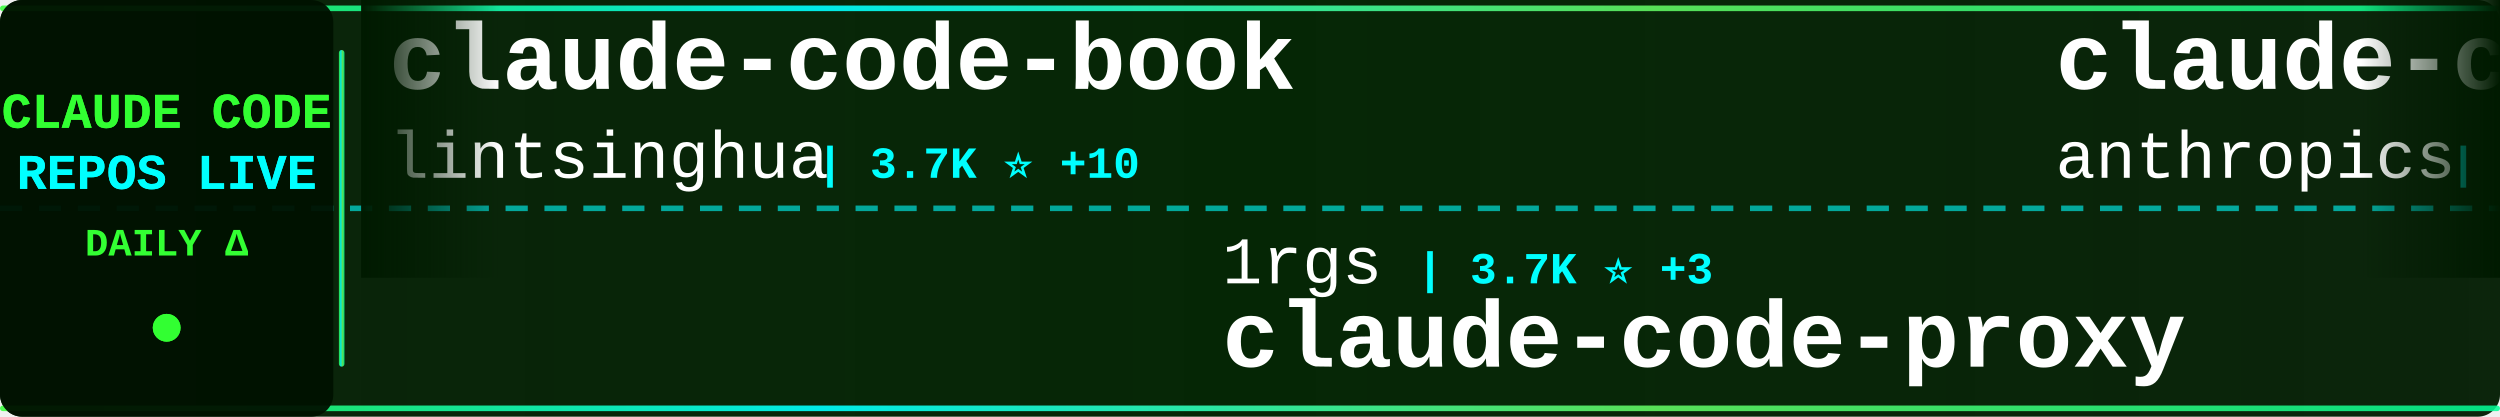
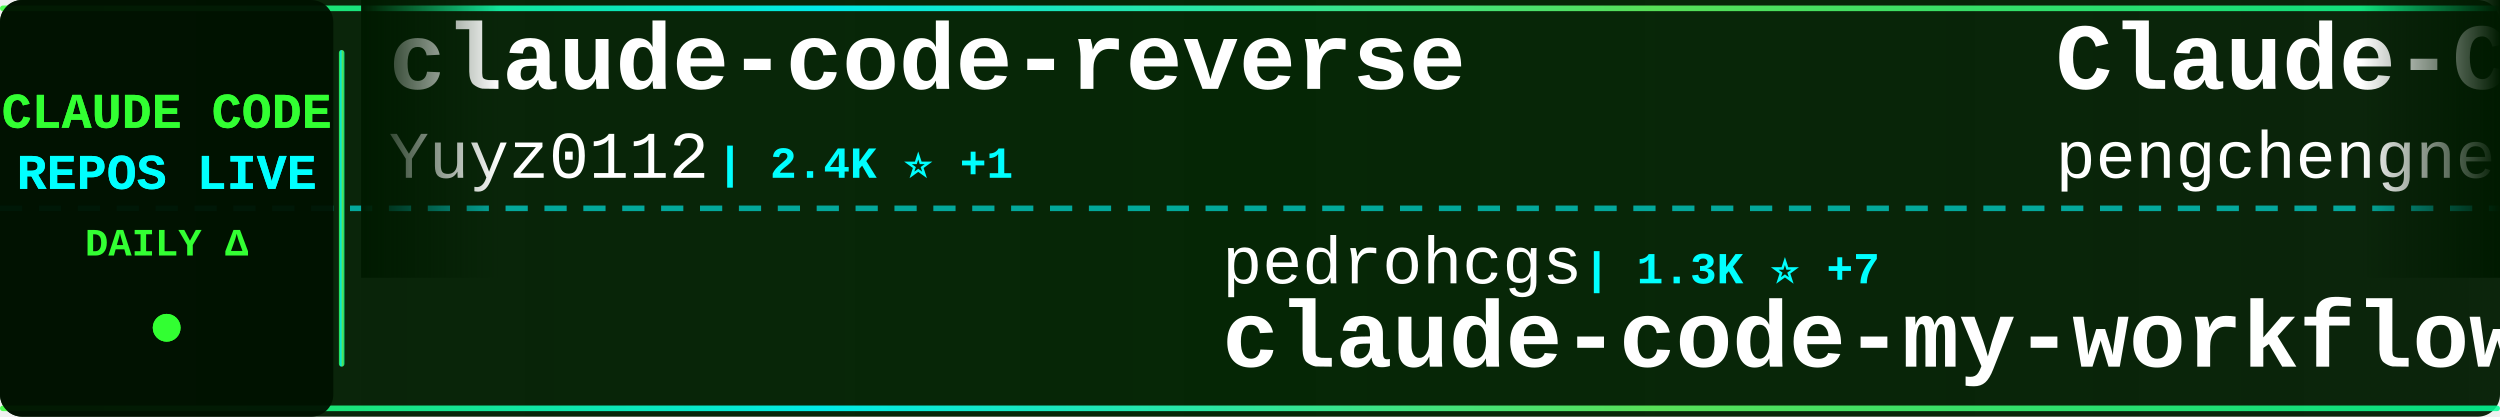
<svg xmlns="http://www.w3.org/2000/svg" width="900" height="150">
  <defs>
    <linearGradient id="tickerBg" x1="0%" y1="0%" x2="100%" y2="0%">
      <stop offset="0%" style="stop-color:#001a00;stop-opacity:0.95" />
      <stop offset="50%" style="stop-color:#002200;stop-opacity:0.98" />
      <stop offset="100%" style="stop-color:#001a00;stop-opacity:0.95" />
    </linearGradient>
    <linearGradient id="borderGrad" x1="0%" y1="0%" x2="100%" y2="0%">
      <stop offset="0%" style="stop-color:#33ff33;stop-opacity:0.85">
        <animate attributeName="stop-opacity" values="0.85;1;0.85" dur="2s" repeatCount="indefinite" />
      </stop>
      <stop offset="33%" style="stop-color:#00ffff;stop-opacity:0.9">
        <animate attributeName="stop-opacity" values="0.9;1;0.9" dur="2.2s" repeatCount="indefinite" />
      </stop>
      <stop offset="66%" style="stop-color:#66ff66;stop-opacity:0.85">
        <animate attributeName="stop-opacity" values="0.85;1;0.85" dur="1.8s" repeatCount="indefinite" />
      </stop>
      <stop offset="100%" style="stop-color:#00ff99;stop-opacity:0.85">
        <animate attributeName="stop-opacity" values="0.85;1;0.85" dur="2s" repeatCount="indefinite" />
      </stop>
    </linearGradient>
    <filter id="textGlow">
      <feGaussianBlur stdDeviation="0.1" result="coloredBlur" />
      <feMerge>
        <feMergeNode in="coloredBlur" />
        <feMergeNode in="SourceGraphic" />
      </feMerge>
    </filter>
    <filter id="metricGlow">
      <feGaussianBlur stdDeviation="0.2" result="coloredBlur" />
      <feMerge>
        <feMergeNode in="coloredBlur" />
        <feMergeNode in="SourceGraphic" />
      </feMerge>
    </filter>
    <linearGradient id="leftFade" x1="0%" y1="0%" x2="100%" y2="0%">
      <stop offset="0%" style="stop-color:#001a00;stop-opacity:1" />
      <stop offset="100%" style="stop-color:#001a00;stop-opacity:0" />
    </linearGradient>
    <linearGradient id="rightFade" x1="0%" y1="0%" x2="100%" y2="0%">
      <stop offset="0%" style="stop-color:#001a00;stop-opacity:0" />
      <stop offset="100%" style="stop-color:#001a00;stop-opacity:1" />
    </linearGradient>
  </defs>
  <rect width="900" height="150" fill="url(#tickerBg)" rx="8" />
  <rect x="0" y="2" width="900" height="2" fill="url(#borderGrad)" rx="1" />
  <rect x="0" y="146" width="900" height="2" fill="url(#borderGrad)" rx="1" />
  <line x1="0" y1="75" x2="900" y2="75" stroke="#00ffff" stroke-width="2" stroke-dasharray="8 6" opacity="0.6" />
  <rect x="0" y="0" width="120" height="150" fill="#001100" opacity="0.95" rx="8" />
  <text x="60" y="46" font-family="'Courier New', monospace" font-size="18" font-weight="bold" fill="#33ff33" text-anchor="middle" filter="url(#textGlow)">
    CLAUDE CODE
  </text>
  <text x="60" y="68" font-family="'Courier New', monospace" font-size="18" font-weight="bold" fill="#00ffff" text-anchor="middle" filter="url(#textGlow)">
    REPOS LIVE
  </text>
  <text x="60" y="92" font-family="'Courier New', monospace" font-size="14" font-weight="bold" fill="#33ff33" text-anchor="middle">
    DAILY Δ
  </text>
  <circle cx="60" cy="118" r="5" fill="#33ff33" filter="url(#metricGlow)">
    <animate attributeName="r" values="4;6;4" dur="1.5s" repeatCount="indefinite" />
    <animate attributeName="opacity" values="0.6;1;0.6" dur="1.5s" repeatCount="indefinite" />
  </circle>
  <rect x="122" y="18" width="2" height="114" fill="url(#borderGrad)" rx="1" />
  <clipPath id="tickerClip">
    <rect x="130" y="0" width="770" height="150" />
  </clipPath>
  <g clip-path="url(#tickerClip)">
    <g id="tickerItems">
      <animateTransform attributeName="transform" attributeType="XML" type="translate" from="0 0" to="-3000 0" dur="54s" repeatCount="indefinite" />
      <g transform="translate(0, 0)">
-         <text x="140" y="32" font-family="'Courier New', monospace" font-size="34" font-weight="bold" fill="#ffffff">claude-code-book</text>
-         <text x="140" y="64" font-family="'Courier New', monospace" font-size="24" font-weight="normal" fill="#ffffff" opacity="1.0">lintsinghua</text>
-         <text x="294" y="64" font-family="'Courier New', monospace" font-size="16" font-weight="bold" fill="#00ffff"> | 3.7K ⭐ +10</text>
+         <text x="140" y="32" font-family="'Courier New', monospace" font-size="34" font-weight="bold" fill="#ffffff">claude-code-reverse</text>
+         <text x="140" y="64" font-family="'Courier New', monospace" font-size="24" font-weight="normal" fill="#ffffff" opacity="1.0">Yuyz0112</text>
+         <text x="258" y="64" font-family="'Courier New', monospace" font-size="16" font-weight="bold" fill="#00ffff"> | 2.4K ⭐ +1</text>
      </g>
      <g transform="translate(300, 0)">
-         <text x="140" y="102" font-family="'Courier New', monospace" font-size="24" font-weight="normal" fill="#ffffff" opacity="1.0">1rgs</text>
-         <text x="210" y="102" font-family="'Courier New', monospace" font-size="16" font-weight="bold" fill="#00ffff"> | 3.7K ⭐ +3</text>
-         <text x="140" y="132" font-family="'Courier New', monospace" font-size="34" font-weight="bold" fill="#ffffff">claude-code-proxy</text>
+         <text x="140" y="102" font-family="'Courier New', monospace" font-size="24" font-weight="normal" fill="#ffffff" opacity="1.0">pedrohcgs</text>
+         <text x="270" y="102" font-family="'Courier New', monospace" font-size="16" font-weight="bold" fill="#00ffff"> | 1.3K ⭐ +7</text>
+         <text x="140" y="132" font-family="'Courier New', monospace" font-size="34" font-weight="bold" fill="#ffffff">claude-code-my-workflow</text>
      </g>
      <g transform="translate(600, 0)">
-         <text x="140" y="32" font-family="'Courier New', monospace" font-size="34" font-weight="bold" fill="#ffffff">claude-code-base-action</text>
-         <text x="140" y="64" font-family="'Courier New', monospace" font-size="24" font-weight="normal" fill="#ffffff" opacity="1.0">anthropics</text>
-         <text x="282" y="64" font-family="'Courier New', monospace" font-size="16" font-weight="bold" fill="#00ffff"> | 887 ⭐</text>
+         <text x="140" y="32" font-family="'Courier New', monospace" font-size="34" font-weight="bold" fill="#ffffff">Claude-Code</text>
+         <text x="140" y="64" font-family="'Courier New', monospace" font-size="24" font-weight="normal" fill="#ffffff" opacity="1.0">pengchengneo</text>
+         <text x="306" y="64" font-family="'Courier New', monospace" font-size="16" font-weight="bold" fill="#00ffff"> | 1.6K ⭐ +3</text>
      </g>
      <g transform="translate(900, 0)">
-         <text x="140" y="102" font-family="'Courier New', monospace" font-size="24" font-weight="normal" fill="#ffffff" opacity="1.0">anthropics</text>
-         <text x="282" y="102" font-family="'Courier New', monospace" font-size="16" font-weight="bold" fill="#00ffff"> | 5.4K ⭐ +35</text>
-         <text x="140" y="132" font-family="'Courier New', monospace" font-size="34" font-weight="bold" fill="#ffffff">claude-code-security-rev...</text>
+         <text x="140" y="102" font-family="'Courier New', monospace" font-size="24" font-weight="normal" fill="#ffffff" opacity="1.0">centminmod</text>
+         <text x="282" y="102" font-family="'Courier New', monospace" font-size="16" font-weight="bold" fill="#00ffff"> | 2.4K ⭐ +2</text>
+         <text x="140" y="132" font-family="'Courier New', monospace" font-size="34" font-weight="bold" fill="#ffffff">my-claude-code-setup</text>
      </g>
      <g transform="translate(1200, 0)">
-         <text x="140" y="32" font-family="'Courier New', monospace" font-size="34" font-weight="bold" fill="#ffffff">claude-code-rust</text>
-         <text x="140" y="64" font-family="'Courier New', monospace" font-size="24" font-weight="normal" fill="#ffffff" opacity="1.0">lorryjovens-hub</text>
-         <text x="342" y="64" font-family="'Courier New', monospace" font-size="16" font-weight="bold" fill="#00ffff"> | 1.6K ⭐ +1</text>
+         <text x="140" y="32" font-family="'Courier New', monospace" font-size="34" font-weight="bold" fill="#ffffff">claude-code-source</text>
+         <text x="140" y="64" font-family="'Courier New', monospace" font-size="24" font-weight="normal" fill="#ffffff" opacity="1.0">AprilNEA</text>
+         <text x="258" y="64" font-family="'Courier New', monospace" font-size="16" font-weight="bold" fill="#00ffff"> | 388 ⭐</text>
      </g>
      <g transform="translate(1500, 0)">
-         <text x="140" y="102" font-family="'Courier New', monospace" font-size="24" font-weight="normal" fill="#ffffff" opacity="1.0">carlvellotti</text>
-         <text x="306" y="102" font-family="'Courier New', monospace" font-size="16" font-weight="bold" fill="#00ffff"> | 2.1K ⭐ +1</text>
-         <text x="140" y="132" font-family="'Courier New', monospace" font-size="34" font-weight="bold" fill="#ffffff">claude-code-pm-course</text>
+         <text x="140" y="102" font-family="'Courier New', monospace" font-size="24" font-weight="normal" fill="#ffffff" opacity="1.0">affaan-m</text>
+         <text x="258" y="102" font-family="'Courier New', monospace" font-size="16" font-weight="bold" fill="#00ffff"> | 221.2K ⭐ +694</text>
+         <text x="140" y="132" font-family="'Courier New', monospace" font-size="34" font-weight="bold" fill="#ffffff">ECC</text>
      </g>
      <g transform="translate(1800, 0)">
-         <text x="140" y="32" font-family="'Courier New', monospace" font-size="34" font-weight="bold" fill="#ffffff">claude-code-local</text>
-         <text x="140" y="64" font-family="'Courier New', monospace" font-size="24" font-weight="normal" fill="#ffffff" opacity="1.0">nicedreamzapp</text>
-         <text x="318" y="64" font-family="'Courier New', monospace" font-size="16" font-weight="bold" fill="#00ffff"> | 2.8K ⭐ +5</text>
+         <text x="140" y="32" font-family="'Courier New', monospace" font-size="34" font-weight="bold" fill="#ffffff">claude-code-source-code-...</text>
+         <text x="140" y="64" font-family="'Courier New', monospace" font-size="24" font-weight="normal" fill="#ffffff" opacity="1.0">ghuntley</text>
+         <text x="258" y="64" font-family="'Courier New', monospace" font-size="16" font-weight="bold" fill="#00ffff"> | 986 ⭐</text>
      </g>
      <g transform="translate(2100, 0)">
-         <text x="140" y="102" font-family="'Courier New', monospace" font-size="24" font-weight="normal" fill="#ffffff" opacity="1.0">Pimzino</text>
-         <text x="246" y="102" font-family="'Courier New', monospace" font-size="16" font-weight="bold" fill="#00ffff"> | 3.8K ⭐ +1</text>
-         <text x="140" y="132" font-family="'Courier New', monospace" font-size="34" font-weight="bold" fill="#ffffff">claude-code-spec-workflo...</text>
+         <text x="140" y="102" font-family="'Courier New', monospace" font-size="24" font-weight="normal" fill="#ffffff" opacity="1.0">anthropics</text>
+         <text x="282" y="102" font-family="'Courier New', monospace" font-size="16" font-weight="bold" fill="#00ffff"> | 887 ⭐</text>
+         <text x="140" y="132" font-family="'Courier New', monospace" font-size="34" font-weight="bold" fill="#ffffff">claude-code-base-action</text>
      </g>
      <g transform="translate(2400, 0)">
-         <text x="140" y="32" font-family="'Courier New', monospace" font-size="34" font-weight="bold" fill="#ffffff">claude-code-router</text>
-         <text x="140" y="64" font-family="'Courier New', monospace" font-size="24" font-weight="normal" fill="#ffffff" opacity="1.0">musistudio</text>
-         <text x="282" y="64" font-family="'Courier New', monospace" font-size="16" font-weight="bold" fill="#00ffff"> | 35.3K ⭐ +35</text>
+         <text x="140" y="32" font-family="'Courier New', monospace" font-size="34" font-weight="bold" fill="#ffffff">Claude-code</text>
+         <text x="140" y="64" font-family="'Courier New', monospace" font-size="24" font-weight="normal" fill="#ffffff" opacity="1.0">zstmfhy</text>
+         <text x="246" y="64" font-family="'Courier New', monospace" font-size="16" font-weight="bold" fill="#00ffff"> | 190 ⭐</text>
      </g>
      <g transform="translate(2700, 0)">
-         <text x="140" y="102" font-family="'Courier New', monospace" font-size="24" font-weight="normal" fill="#ffffff" opacity="1.0">SeemSeam</text>
-         <text x="258" y="102" font-family="'Courier New', monospace" font-size="16" font-weight="bold" fill="#00ffff"> | 3.1K ⭐ +11</text>
-         <text x="140" y="132" font-family="'Courier New', monospace" font-size="34" font-weight="bold" fill="#ffffff">claude_codex_bridge</text>
+         <text x="140" y="102" font-family="'Courier New', monospace" font-size="24" font-weight="normal" fill="#ffffff" opacity="1.0">AICoderTudou</text>
+         <text x="306" y="102" font-family="'Courier New', monospace" font-size="16" font-weight="bold" fill="#00ffff"> | 500 ⭐</text>
+         <text x="140" y="132" font-family="'Courier New', monospace" font-size="34" font-weight="bold" fill="#ffffff">claude-code-tudou</text>
      </g>
      <g transform="translate(3000, 0)">
-         <text x="140" y="32" font-family="'Courier New', monospace" font-size="34" font-weight="bold" fill="#ffffff">claude-code-book</text>
-         <text x="140" y="64" font-family="'Courier New', monospace" font-size="24" font-weight="normal" fill="#ffffff" opacity="1.0">lintsinghua</text>
-         <text x="294" y="64" font-family="'Courier New', monospace" font-size="16" font-weight="bold" fill="#00ffff"> | 3.7K ⭐ +10</text>
+         <text x="140" y="32" font-family="'Courier New', monospace" font-size="34" font-weight="bold" fill="#ffffff">claude-code-reverse</text>
+         <text x="140" y="64" font-family="'Courier New', monospace" font-size="24" font-weight="normal" fill="#ffffff" opacity="1.0">Yuyz0112</text>
+         <text x="258" y="64" font-family="'Courier New', monospace" font-size="16" font-weight="bold" fill="#00ffff"> | 2.4K ⭐ +1</text>
      </g>
      <g transform="translate(3300, 0)">
-         <text x="140" y="102" font-family="'Courier New', monospace" font-size="24" font-weight="normal" fill="#ffffff" opacity="1.0">1rgs</text>
-         <text x="210" y="102" font-family="'Courier New', monospace" font-size="16" font-weight="bold" fill="#00ffff"> | 3.7K ⭐ +3</text>
-         <text x="140" y="132" font-family="'Courier New', monospace" font-size="34" font-weight="bold" fill="#ffffff">claude-code-proxy</text>
+         <text x="140" y="102" font-family="'Courier New', monospace" font-size="24" font-weight="normal" fill="#ffffff" opacity="1.0">pedrohcgs</text>
+         <text x="270" y="102" font-family="'Courier New', monospace" font-size="16" font-weight="bold" fill="#00ffff"> | 1.3K ⭐ +7</text>
+         <text x="140" y="132" font-family="'Courier New', monospace" font-size="34" font-weight="bold" fill="#ffffff">claude-code-my-workflow</text>
      </g>
      <g transform="translate(3600, 0)">
-         <text x="140" y="32" font-family="'Courier New', monospace" font-size="34" font-weight="bold" fill="#ffffff">claude-code-base-action</text>
-         <text x="140" y="64" font-family="'Courier New', monospace" font-size="24" font-weight="normal" fill="#ffffff" opacity="1.0">anthropics</text>
-         <text x="282" y="64" font-family="'Courier New', monospace" font-size="16" font-weight="bold" fill="#00ffff"> | 887 ⭐</text>
+         <text x="140" y="32" font-family="'Courier New', monospace" font-size="34" font-weight="bold" fill="#ffffff">Claude-Code</text>
+         <text x="140" y="64" font-family="'Courier New', monospace" font-size="24" font-weight="normal" fill="#ffffff" opacity="1.0">pengchengneo</text>
+         <text x="306" y="64" font-family="'Courier New', monospace" font-size="16" font-weight="bold" fill="#00ffff"> | 1.6K ⭐ +3</text>
      </g>
      <g transform="translate(3900, 0)">
-         <text x="140" y="102" font-family="'Courier New', monospace" font-size="24" font-weight="normal" fill="#ffffff" opacity="1.0">anthropics</text>
-         <text x="282" y="102" font-family="'Courier New', monospace" font-size="16" font-weight="bold" fill="#00ffff"> | 5.4K ⭐ +35</text>
-         <text x="140" y="132" font-family="'Courier New', monospace" font-size="34" font-weight="bold" fill="#ffffff">claude-code-security-rev...</text>
+         <text x="140" y="102" font-family="'Courier New', monospace" font-size="24" font-weight="normal" fill="#ffffff" opacity="1.0">centminmod</text>
+         <text x="282" y="102" font-family="'Courier New', monospace" font-size="16" font-weight="bold" fill="#00ffff"> | 2.4K ⭐ +2</text>
+         <text x="140" y="132" font-family="'Courier New', monospace" font-size="34" font-weight="bold" fill="#ffffff">my-claude-code-setup</text>
      </g>
    </g>
  </g>
  <rect x="130" y="0" width="50" height="100" fill="url(#leftFade)" />
  <rect x="850" y="0" width="50" height="100" fill="url(#rightFade)" />
</svg>
